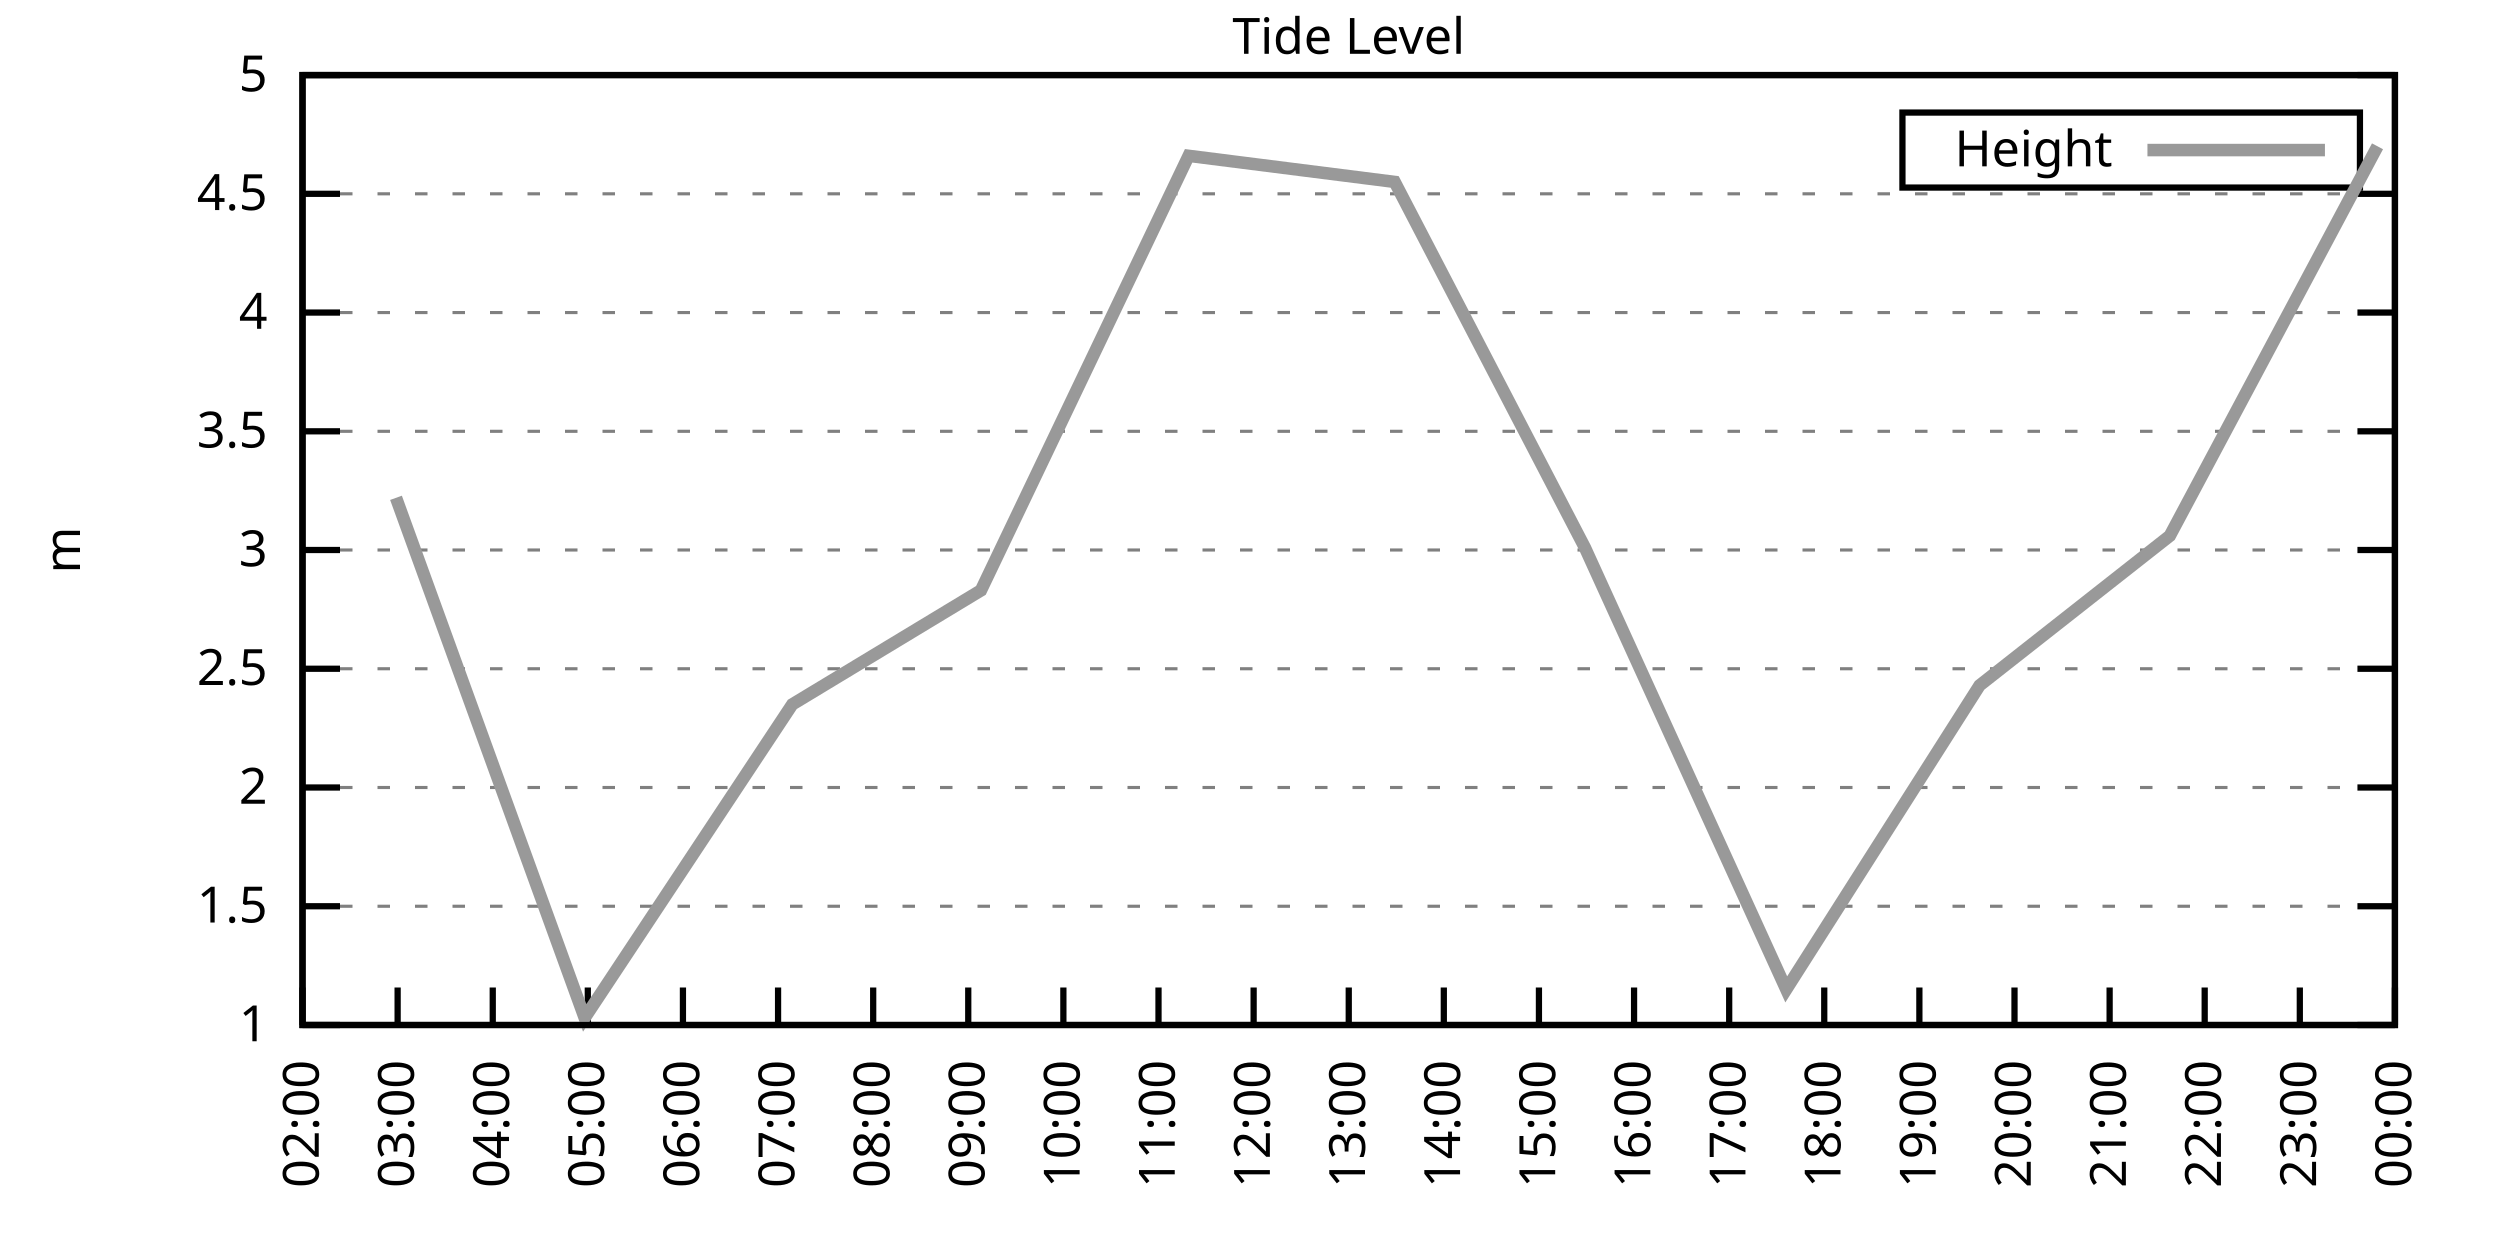
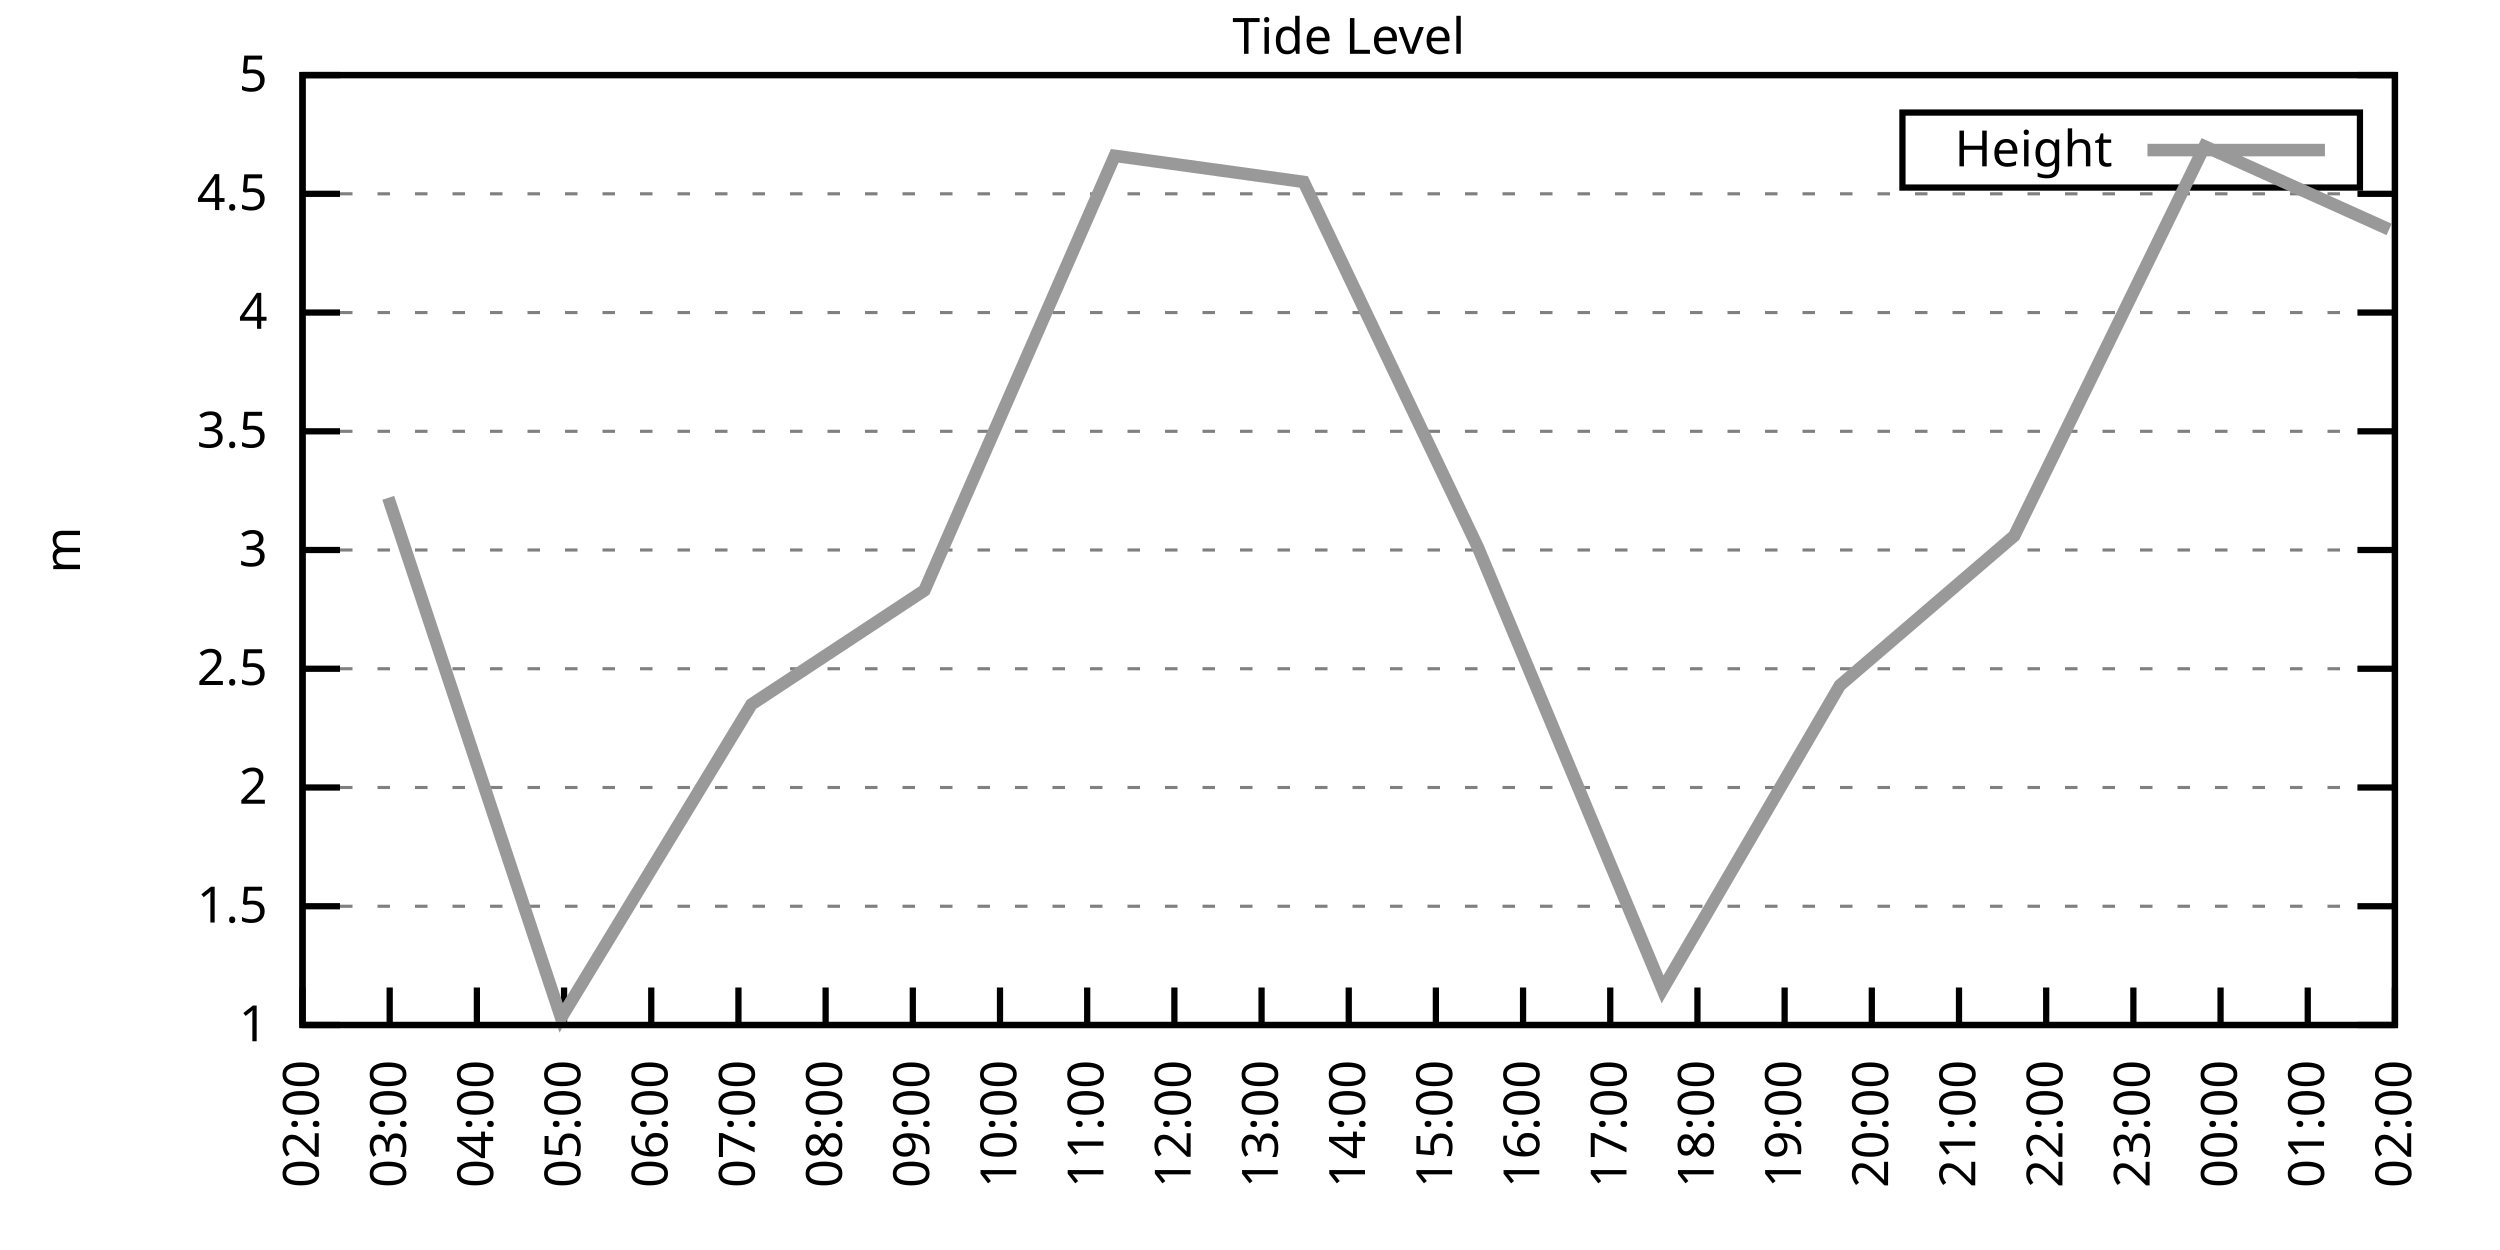
<svg xmlns="http://www.w3.org/2000/svg" xmlns:xlink="http://www.w3.org/1999/xlink" width="400" height="200" viewBox="0 0 400 200">
  <g id="gnuplot_canvas">
    <rect x="0" y="0" width="400" height="200" fill="none" />
    <defs>
      <circle id="gpDot" r="0.5" stroke-width="0.5" stroke="currentColor" />
      <path id="gpPt0" stroke-width="0.333" stroke="currentColor" d="M-1,0 h2 M0,-1 v2" />
      <path id="gpPt1" stroke-width="0.333" stroke="currentColor" d="M-1,-1 L1,1 M1,-1 L-1,1" />
      <path id="gpPt2" stroke-width="0.333" stroke="currentColor" d="M-1,0 L1,0 M0,-1 L0,1 M-1,-1 L1,1 M-1,1 L1,-1" />
      <rect id="gpPt3" stroke-width="0.333" stroke="currentColor" x="-1" y="-1" width="2" height="2" />
      <rect id="gpPt4" stroke-width="0.333" stroke="currentColor" fill="currentColor" x="-1" y="-1" width="2" height="2" />
      <circle id="gpPt5" stroke-width="0.333" stroke="currentColor" cx="0" cy="0" r="1" />
      <use xlink:href="#gpPt5" id="gpPt6" fill="currentColor" stroke="none" />
      <path id="gpPt7" stroke-width="0.333" stroke="currentColor" d="M0,-1.33 L-1.33,0.67 L1.33,0.67 z" />
      <use xlink:href="#gpPt7" id="gpPt8" fill="currentColor" stroke="none" />
      <use xlink:href="#gpPt7" id="gpPt9" stroke="currentColor" transform="rotate(180)" />
      <use xlink:href="#gpPt9" id="gpPt10" fill="currentColor" stroke="none" />
      <use xlink:href="#gpPt3" id="gpPt11" stroke="currentColor" transform="rotate(45)" />
      <use xlink:href="#gpPt11" id="gpPt12" fill="currentColor" stroke="none" />
      <path id="gpPt13" stroke-width="0.333" stroke="currentColor" d="M0,1.330 L1.265,0.411 L0.782,-1.067 L-0.782,-1.076 L-1.265,0.411 z" />
      <use xlink:href="#gpPt13" id="gpPt14" fill="currentColor" stroke="none" />
      <filter id="textbox" filterUnits="objectBoundingBox" x="0" y="0" height="1" width="1">
        <feFlood flood-color="white" flood-opacity="1" result="bgnd" />
        <feComposite in="SourceGraphic" in2="bgnd" operator="atop" />
      </filter>
      <filter id="greybox" filterUnits="objectBoundingBox" x="0" y="0" height="1" width="1">
        <feFlood flood-color="lightgrey" flood-opacity="1" result="grey" />
        <feComposite in="SourceGraphic" in2="grey" operator="atop" />
      </filter>
    </defs>
    <g fill="none" color="white" stroke="currentColor" stroke-width="1.00" stroke-linecap="butt" stroke-linejoin="miter">
</g>
    <g fill="none" color="black" stroke="currentColor" stroke-width="1.00" stroke-linecap="butt" stroke-linejoin="miter">
      <g stroke="none" shape-rendering="crispEdges">
        <polygon fill="rgb(255, 255, 255)" points="48.40,164.00 383.18,164.00 383.18,12.02 48.40,12.02 " />
      </g>
    </g>
    <g fill="none" color="black" stroke="currentColor" stroke-width="1.00" stroke-linecap="butt" stroke-linejoin="miter">
</g>
    <g fill="none" color="black" stroke="black" stroke-width="0.50" stroke-linecap="butt" stroke-linejoin="miter">
</g>
    <g fill="none" color="gray" stroke="currentColor" stroke-width="0.50" stroke-linecap="butt" stroke-linejoin="miter">
      <path stroke="gray" stroke-dasharray="2,4" class="gridline" d="M48.40,164.00 L383.19,164.00  " />
    </g>
    <g fill="none" color="gray" stroke="gray" stroke-width="1.00" stroke-linecap="butt" stroke-linejoin="miter">
</g>
    <g fill="none" color="black" stroke="currentColor" stroke-width="1.00" stroke-linecap="butt" stroke-linejoin="miter">
      <path stroke="black" d="M48.40,164.00 L54.40,164.00 M383.19,164.00 L377.19,164.00  " />
      <g transform="translate(42.80,166.60)" stroke="none" fill="black" font-family="Sans" font-size="8.00" text-anchor="end">
        <text>
          <tspan font-family="Sans"> 1</tspan>
        </text>
      </g>
    </g>
    <g fill="none" color="black" stroke="currentColor" stroke-width="1.00" stroke-linecap="butt" stroke-linejoin="miter">
</g>
    <g fill="none" color="black" stroke="black" stroke-width="0.50" stroke-linecap="butt" stroke-linejoin="miter">
</g>
    <g fill="none" color="gray" stroke="currentColor" stroke-width="0.50" stroke-linecap="butt" stroke-linejoin="miter">
      <path stroke="gray" stroke-dasharray="2,4" class="gridline" d="M48.40,145.00 L383.19,145.00  " />
    </g>
    <g fill="none" color="gray" stroke="gray" stroke-width="1.00" stroke-linecap="butt" stroke-linejoin="miter">
</g>
    <g fill="none" color="black" stroke="currentColor" stroke-width="1.00" stroke-linecap="butt" stroke-linejoin="miter">
      <path stroke="black" d="M48.40,145.00 L54.40,145.00 M383.19,145.00 L377.19,145.00  " />
      <g transform="translate(42.80,147.60)" stroke="none" fill="black" font-family="Sans" font-size="8.00" text-anchor="end">
        <text>
          <tspan font-family="Sans"> 1.5</tspan>
        </text>
      </g>
    </g>
    <g fill="none" color="black" stroke="currentColor" stroke-width="1.00" stroke-linecap="butt" stroke-linejoin="miter">
</g>
    <g fill="none" color="black" stroke="black" stroke-width="0.50" stroke-linecap="butt" stroke-linejoin="miter">
</g>
    <g fill="none" color="gray" stroke="currentColor" stroke-width="0.50" stroke-linecap="butt" stroke-linejoin="miter">
      <path stroke="gray" stroke-dasharray="2,4" class="gridline" d="M48.40,126.00 L383.19,126.00  " />
    </g>
    <g fill="none" color="gray" stroke="gray" stroke-width="1.00" stroke-linecap="butt" stroke-linejoin="miter">
</g>
    <g fill="none" color="black" stroke="currentColor" stroke-width="1.00" stroke-linecap="butt" stroke-linejoin="miter">
      <path stroke="black" d="M48.40,126.00 L54.40,126.00 M383.19,126.00 L377.19,126.00  " />
      <g transform="translate(42.80,128.60)" stroke="none" fill="black" font-family="Sans" font-size="8.00" text-anchor="end">
        <text>
          <tspan font-family="Sans"> 2</tspan>
        </text>
      </g>
    </g>
    <g fill="none" color="black" stroke="currentColor" stroke-width="1.00" stroke-linecap="butt" stroke-linejoin="miter">
</g>
    <g fill="none" color="black" stroke="black" stroke-width="0.50" stroke-linecap="butt" stroke-linejoin="miter">
</g>
    <g fill="none" color="gray" stroke="currentColor" stroke-width="0.50" stroke-linecap="butt" stroke-linejoin="miter">
      <path stroke="gray" stroke-dasharray="2,4" class="gridline" d="M48.40,107.00 L383.19,107.00  " />
    </g>
    <g fill="none" color="gray" stroke="gray" stroke-width="1.00" stroke-linecap="butt" stroke-linejoin="miter">
</g>
    <g fill="none" color="black" stroke="currentColor" stroke-width="1.00" stroke-linecap="butt" stroke-linejoin="miter">
      <path stroke="black" d="M48.40,107.00 L54.40,107.00 M383.19,107.00 L377.19,107.00  " />
      <g transform="translate(42.80,109.60)" stroke="none" fill="black" font-family="Sans" font-size="8.00" text-anchor="end">
        <text>
          <tspan font-family="Sans"> 2.5</tspan>
        </text>
      </g>
    </g>
    <g fill="none" color="black" stroke="currentColor" stroke-width="1.00" stroke-linecap="butt" stroke-linejoin="miter">
</g>
    <g fill="none" color="black" stroke="black" stroke-width="0.50" stroke-linecap="butt" stroke-linejoin="miter">
</g>
    <g fill="none" color="gray" stroke="currentColor" stroke-width="0.50" stroke-linecap="butt" stroke-linejoin="miter">
      <path stroke="gray" stroke-dasharray="2,4" class="gridline" d="M48.40,88.00 L383.19,88.00  " />
    </g>
    <g fill="none" color="gray" stroke="gray" stroke-width="1.00" stroke-linecap="butt" stroke-linejoin="miter">
</g>
    <g fill="none" color="black" stroke="currentColor" stroke-width="1.00" stroke-linecap="butt" stroke-linejoin="miter">
      <path stroke="black" d="M48.40,88.00 L54.40,88.00 M383.19,88.00 L377.19,88.00  " />
      <g transform="translate(42.80,90.60)" stroke="none" fill="black" font-family="Sans" font-size="8.00" text-anchor="end">
        <text>
          <tspan font-family="Sans"> 3</tspan>
        </text>
      </g>
    </g>
    <g fill="none" color="black" stroke="currentColor" stroke-width="1.00" stroke-linecap="butt" stroke-linejoin="miter">
</g>
    <g fill="none" color="black" stroke="black" stroke-width="0.50" stroke-linecap="butt" stroke-linejoin="miter">
</g>
    <g fill="none" color="gray" stroke="currentColor" stroke-width="0.50" stroke-linecap="butt" stroke-linejoin="miter">
      <path stroke="gray" stroke-dasharray="2,4" class="gridline" d="M48.40,69.01 L383.19,69.01  " />
    </g>
    <g fill="none" color="gray" stroke="gray" stroke-width="1.00" stroke-linecap="butt" stroke-linejoin="miter">
</g>
    <g fill="none" color="black" stroke="currentColor" stroke-width="1.00" stroke-linecap="butt" stroke-linejoin="miter">
      <path stroke="black" d="M48.40,69.01 L54.40,69.01 M383.19,69.01 L377.19,69.01  " />
      <g transform="translate(42.80,71.61)" stroke="none" fill="black" font-family="Sans" font-size="8.00" text-anchor="end">
        <text>
          <tspan font-family="Sans"> 3.5</tspan>
        </text>
      </g>
    </g>
    <g fill="none" color="black" stroke="currentColor" stroke-width="1.00" stroke-linecap="butt" stroke-linejoin="miter">
</g>
    <g fill="none" color="black" stroke="black" stroke-width="0.50" stroke-linecap="butt" stroke-linejoin="miter">
</g>
    <g fill="none" color="gray" stroke="currentColor" stroke-width="0.50" stroke-linecap="butt" stroke-linejoin="miter">
      <path stroke="gray" stroke-dasharray="2,4" class="gridline" d="M48.40,50.01 L383.19,50.01  " />
    </g>
    <g fill="none" color="gray" stroke="gray" stroke-width="1.00" stroke-linecap="butt" stroke-linejoin="miter">
</g>
    <g fill="none" color="black" stroke="currentColor" stroke-width="1.00" stroke-linecap="butt" stroke-linejoin="miter">
      <path stroke="black" d="M48.40,50.01 L54.40,50.01 M383.19,50.01 L377.19,50.01  " />
      <g transform="translate(42.80,52.61)" stroke="none" fill="black" font-family="Sans" font-size="8.00" text-anchor="end">
        <text>
          <tspan font-family="Sans"> 4</tspan>
        </text>
      </g>
    </g>
    <g fill="none" color="black" stroke="currentColor" stroke-width="1.00" stroke-linecap="butt" stroke-linejoin="miter">
</g>
    <g fill="none" color="black" stroke="black" stroke-width="0.50" stroke-linecap="butt" stroke-linejoin="miter">
</g>
    <g fill="none" color="gray" stroke="currentColor" stroke-width="0.50" stroke-linecap="butt" stroke-linejoin="miter">
      <path stroke="gray" stroke-dasharray="2,4" class="gridline" d="M48.40,31.01 L383.19,31.01  " />
    </g>
    <g fill="none" color="gray" stroke="gray" stroke-width="1.00" stroke-linecap="butt" stroke-linejoin="miter">
</g>
    <g fill="none" color="black" stroke="currentColor" stroke-width="1.00" stroke-linecap="butt" stroke-linejoin="miter">
      <path stroke="black" d="M48.40,31.01 L54.40,31.01 M383.19,31.01 L377.19,31.01  " />
      <g transform="translate(42.80,33.61)" stroke="none" fill="black" font-family="Sans" font-size="8.00" text-anchor="end">
        <text>
          <tspan font-family="Sans"> 4.5</tspan>
        </text>
      </g>
    </g>
    <g fill="none" color="black" stroke="currentColor" stroke-width="1.00" stroke-linecap="butt" stroke-linejoin="miter">
</g>
    <g fill="none" color="black" stroke="black" stroke-width="0.50" stroke-linecap="butt" stroke-linejoin="miter">
</g>
    <g fill="none" color="gray" stroke="currentColor" stroke-width="0.50" stroke-linecap="butt" stroke-linejoin="miter">
      <path stroke="gray" stroke-dasharray="2,4" class="gridline" d="M48.40,12.01 L383.19,12.01  " />
    </g>
    <g fill="none" color="gray" stroke="gray" stroke-width="1.00" stroke-linecap="butt" stroke-linejoin="miter">
</g>
    <g fill="none" color="black" stroke="currentColor" stroke-width="1.00" stroke-linecap="butt" stroke-linejoin="miter">
      <path stroke="black" d="M48.40,12.01 L54.40,12.01 M383.19,12.01 L377.19,12.01  " />
      <g transform="translate(42.80,14.61)" stroke="none" fill="black" font-family="Sans" font-size="8.00" text-anchor="end">
        <text>
          <tspan font-family="Sans"> 5</tspan>
        </text>
      </g>
    </g>
    <g fill="none" color="black" stroke="currentColor" stroke-width="1.00" stroke-linecap="butt" stroke-linejoin="miter">
      <path stroke="black" d="M48.40,164.00 L48.40,158.00  " />
      <g transform="translate(51.00,169.60) rotate(270.00)" stroke="none" fill="black" font-family="Sans" font-size="8.00" text-anchor="end">
        <text>
          <tspan font-family="Sans">02:00</tspan>
        </text>
      </g>
    </g>
    <g fill="none" color="black" stroke="currentColor" stroke-width="1.00" stroke-linecap="butt" stroke-linejoin="miter">
-       <path stroke="black" d="M63.62,164.00 L63.62,158.00  " />
-       <g transform="translate(66.22,169.60) rotate(270.00)" stroke="none" fill="black" font-family="Sans" font-size="8.00" text-anchor="end">
+       <path stroke="black" d="M62.35,164.00 L62.35,158.00  " />
+       <g transform="translate(64.95,169.60) rotate(270.00)" stroke="none" fill="black" font-family="Sans" font-size="8.00" text-anchor="end">
        <text>
          <tspan font-family="Sans">03:00</tspan>
        </text>
      </g>
    </g>
    <g fill="none" color="black" stroke="currentColor" stroke-width="1.00" stroke-linecap="butt" stroke-linejoin="miter">
-       <path stroke="black" d="M78.84,164.00 L78.84,158.00  " />
-       <g transform="translate(81.44,169.60) rotate(270.00)" stroke="none" fill="black" font-family="Sans" font-size="8.00" text-anchor="end">
+       <path stroke="black" d="M76.30,164.00 L76.30,158.00  " />
+       <g transform="translate(78.90,169.60) rotate(270.00)" stroke="none" fill="black" font-family="Sans" font-size="8.00" text-anchor="end">
        <text>
          <tspan font-family="Sans">04:00</tspan>
        </text>
      </g>
    </g>
    <g fill="none" color="black" stroke="currentColor" stroke-width="1.00" stroke-linecap="butt" stroke-linejoin="miter">
-       <path stroke="black" d="M94.05,164.00 L94.05,158.00  " />
-       <g transform="translate(96.65,169.60) rotate(270.00)" stroke="none" fill="black" font-family="Sans" font-size="8.00" text-anchor="end">
+       <path stroke="black" d="M90.25,164.00 L90.25,158.00  " />
+       <g transform="translate(92.85,169.60) rotate(270.00)" stroke="none" fill="black" font-family="Sans" font-size="8.00" text-anchor="end">
        <text>
          <tspan font-family="Sans">05:00</tspan>
        </text>
      </g>
    </g>
    <g fill="none" color="black" stroke="currentColor" stroke-width="1.00" stroke-linecap="butt" stroke-linejoin="miter">
-       <path stroke="black" d="M109.27,164.00 L109.27,158.00  " />
-       <g transform="translate(111.87,169.60) rotate(270.00)" stroke="none" fill="black" font-family="Sans" font-size="8.00" text-anchor="end">
+       <path stroke="black" d="M104.20,164.00 L104.20,158.00  " />
+       <g transform="translate(106.80,169.60) rotate(270.00)" stroke="none" fill="black" font-family="Sans" font-size="8.00" text-anchor="end">
        <text>
          <tspan font-family="Sans">06:00</tspan>
        </text>
      </g>
    </g>
    <g fill="none" color="black" stroke="currentColor" stroke-width="1.00" stroke-linecap="butt" stroke-linejoin="miter">
-       <path stroke="black" d="M124.49,164.00 L124.49,158.00  " />
-       <g transform="translate(127.09,169.60) rotate(270.00)" stroke="none" fill="black" font-family="Sans" font-size="8.00" text-anchor="end">
+       <path stroke="black" d="M118.15,164.00 L118.15,158.00  " />
+       <g transform="translate(120.75,169.60) rotate(270.00)" stroke="none" fill="black" font-family="Sans" font-size="8.00" text-anchor="end">
        <text>
          <tspan font-family="Sans">07:00</tspan>
        </text>
      </g>
    </g>
    <g fill="none" color="black" stroke="currentColor" stroke-width="1.00" stroke-linecap="butt" stroke-linejoin="miter">
-       <path stroke="black" d="M139.71,164.00 L139.71,158.00  " />
-       <g transform="translate(142.31,169.60) rotate(270.00)" stroke="none" fill="black" font-family="Sans" font-size="8.00" text-anchor="end">
+       <path stroke="black" d="M132.10,164.00 L132.10,158.00  " />
+       <g transform="translate(134.70,169.60) rotate(270.00)" stroke="none" fill="black" font-family="Sans" font-size="8.00" text-anchor="end">
        <text>
          <tspan font-family="Sans">08:00</tspan>
        </text>
      </g>
    </g>
    <g fill="none" color="black" stroke="currentColor" stroke-width="1.00" stroke-linecap="butt" stroke-linejoin="miter">
-       <path stroke="black" d="M154.92,164.00 L154.92,158.00  " />
-       <g transform="translate(157.52,169.60) rotate(270.00)" stroke="none" fill="black" font-family="Sans" font-size="8.00" text-anchor="end">
+       <path stroke="black" d="M146.05,164.00 L146.05,158.00  " />
+       <g transform="translate(148.65,169.60) rotate(270.00)" stroke="none" fill="black" font-family="Sans" font-size="8.00" text-anchor="end">
        <text>
          <tspan font-family="Sans">09:00</tspan>
        </text>
      </g>
    </g>
    <g fill="none" color="black" stroke="currentColor" stroke-width="1.00" stroke-linecap="butt" stroke-linejoin="miter">
-       <path stroke="black" d="M170.14,164.00 L170.14,158.00  " />
-       <g transform="translate(172.74,169.60) rotate(270.00)" stroke="none" fill="black" font-family="Sans" font-size="8.00" text-anchor="end">
+       <path stroke="black" d="M160.00,164.00 L160.00,158.00  " />
+       <g transform="translate(162.60,169.60) rotate(270.00)" stroke="none" fill="black" font-family="Sans" font-size="8.00" text-anchor="end">
        <text>
          <tspan font-family="Sans">10:00</tspan>
        </text>
      </g>
    </g>
    <g fill="none" color="black" stroke="currentColor" stroke-width="1.00" stroke-linecap="butt" stroke-linejoin="miter">
-       <path stroke="black" d="M185.36,164.00 L185.36,158.00  " />
-       <g transform="translate(187.96,169.60) rotate(270.00)" stroke="none" fill="black" font-family="Sans" font-size="8.00" text-anchor="end">
+       <path stroke="black" d="M173.95,164.00 L173.95,158.00  " />
+       <g transform="translate(176.55,169.60) rotate(270.00)" stroke="none" fill="black" font-family="Sans" font-size="8.00" text-anchor="end">
        <text>
          <tspan font-family="Sans">11:00</tspan>
        </text>
      </g>
    </g>
    <g fill="none" color="black" stroke="currentColor" stroke-width="1.00" stroke-linecap="butt" stroke-linejoin="miter">
-       <path stroke="black" d="M200.58,164.00 L200.58,158.00  " />
-       <g transform="translate(203.18,169.60) rotate(270.00)" stroke="none" fill="black" font-family="Sans" font-size="8.00" text-anchor="end">
+       <path stroke="black" d="M187.90,164.00 L187.90,158.00  " />
+       <g transform="translate(190.50,169.60) rotate(270.00)" stroke="none" fill="black" font-family="Sans" font-size="8.00" text-anchor="end">
        <text>
          <tspan font-family="Sans">12:00</tspan>
+         </text>
+       </g>
+     </g>
+     <g fill="none" color="black" stroke="currentColor" stroke-width="1.00" stroke-linecap="butt" stroke-linejoin="miter">
+       <path stroke="black" d="M201.85,164.00 L201.85,158.00  " />
+       <g transform="translate(204.45,169.60) rotate(270.00)" stroke="none" fill="black" font-family="Sans" font-size="8.00" text-anchor="end">
+         <text>
+           <tspan font-family="Sans">13:00</tspan>
        </text>
      </g>
    </g>
    <g fill="none" color="black" stroke="currentColor" stroke-width="1.00" stroke-linecap="butt" stroke-linejoin="miter">
      <path stroke="black" d="M215.80,164.00 L215.80,158.00  " />
      <g transform="translate(218.40,169.60) rotate(270.00)" stroke="none" fill="black" font-family="Sans" font-size="8.00" text-anchor="end">
        <text>
-           <tspan font-family="Sans">13:00</tspan>
-         </text>
-       </g>
-     </g>
-     <g fill="none" color="black" stroke="currentColor" stroke-width="1.00" stroke-linecap="butt" stroke-linejoin="miter">
-       <path stroke="black" d="M231.01,164.00 L231.01,158.00  " />
-       <g transform="translate(233.61,169.60) rotate(270.00)" stroke="none" fill="black" font-family="Sans" font-size="8.00" text-anchor="end">
-         <text>
          <tspan font-family="Sans">14:00</tspan>
        </text>
      </g>
    </g>
    <g fill="none" color="black" stroke="currentColor" stroke-width="1.00" stroke-linecap="butt" stroke-linejoin="miter">
-       <path stroke="black" d="M246.23,164.00 L246.23,158.00  " />
-       <g transform="translate(248.83,169.60) rotate(270.00)" stroke="none" fill="black" font-family="Sans" font-size="8.00" text-anchor="end">
+       <path stroke="black" d="M229.74,164.00 L229.74,158.00  " />
+       <g transform="translate(232.34,169.60) rotate(270.00)" stroke="none" fill="black" font-family="Sans" font-size="8.00" text-anchor="end">
        <text>
          <tspan font-family="Sans">15:00</tspan>
        </text>
      </g>
    </g>
    <g fill="none" color="black" stroke="currentColor" stroke-width="1.00" stroke-linecap="butt" stroke-linejoin="miter">
-       <path stroke="black" d="M261.45,164.00 L261.45,158.00  " />
-       <g transform="translate(264.05,169.60) rotate(270.00)" stroke="none" fill="black" font-family="Sans" font-size="8.00" text-anchor="end">
+       <path stroke="black" d="M243.69,164.00 L243.69,158.00  " />
+       <g transform="translate(246.29,169.60) rotate(270.00)" stroke="none" fill="black" font-family="Sans" font-size="8.00" text-anchor="end">
        <text>
          <tspan font-family="Sans">16:00</tspan>
        </text>
      </g>
    </g>
    <g fill="none" color="black" stroke="currentColor" stroke-width="1.00" stroke-linecap="butt" stroke-linejoin="miter">
-       <path stroke="black" d="M276.67,164.00 L276.67,158.00  " />
-       <g transform="translate(279.27,169.60) rotate(270.00)" stroke="none" fill="black" font-family="Sans" font-size="8.00" text-anchor="end">
+       <path stroke="black" d="M257.64,164.00 L257.64,158.00  " />
+       <g transform="translate(260.24,169.60) rotate(270.00)" stroke="none" fill="black" font-family="Sans" font-size="8.00" text-anchor="end">
        <text>
          <tspan font-family="Sans">17:00</tspan>
        </text>
      </g>
    </g>
    <g fill="none" color="black" stroke="currentColor" stroke-width="1.00" stroke-linecap="butt" stroke-linejoin="miter">
-       <path stroke="black" d="M291.88,164.00 L291.88,158.00  " />
-       <g transform="translate(294.48,169.60) rotate(270.00)" stroke="none" fill="black" font-family="Sans" font-size="8.00" text-anchor="end">
+       <path stroke="black" d="M271.59,164.00 L271.59,158.00  " />
+       <g transform="translate(274.19,169.60) rotate(270.00)" stroke="none" fill="black" font-family="Sans" font-size="8.00" text-anchor="end">
        <text>
          <tspan font-family="Sans">18:00</tspan>
        </text>
      </g>
    </g>
    <g fill="none" color="black" stroke="currentColor" stroke-width="1.00" stroke-linecap="butt" stroke-linejoin="miter">
-       <path stroke="black" d="M307.10,164.00 L307.10,158.00  " />
-       <g transform="translate(309.70,169.60) rotate(270.00)" stroke="none" fill="black" font-family="Sans" font-size="8.00" text-anchor="end">
+       <path stroke="black" d="M285.54,164.00 L285.54,158.00  " />
+       <g transform="translate(288.14,169.60) rotate(270.00)" stroke="none" fill="black" font-family="Sans" font-size="8.00" text-anchor="end">
        <text>
          <tspan font-family="Sans">19:00</tspan>
        </text>
      </g>
    </g>
    <g fill="none" color="black" stroke="currentColor" stroke-width="1.00" stroke-linecap="butt" stroke-linejoin="miter">
-       <path stroke="black" d="M322.32,164.00 L322.32,158.00  " />
-       <g transform="translate(324.92,169.60) rotate(270.00)" stroke="none" fill="black" font-family="Sans" font-size="8.00" text-anchor="end">
+       <path stroke="black" d="M299.49,164.00 L299.49,158.00  " />
+       <g transform="translate(302.09,169.60) rotate(270.00)" stroke="none" fill="black" font-family="Sans" font-size="8.00" text-anchor="end">
        <text>
          <tspan font-family="Sans">20:00</tspan>
        </text>
      </g>
    </g>
    <g fill="none" color="black" stroke="currentColor" stroke-width="1.00" stroke-linecap="butt" stroke-linejoin="miter">
-       <path stroke="black" d="M337.54,164.00 L337.54,158.00  " />
-       <g transform="translate(340.14,169.60) rotate(270.00)" stroke="none" fill="black" font-family="Sans" font-size="8.00" text-anchor="end">
+       <path stroke="black" d="M313.44,164.00 L313.44,158.00  " />
+       <g transform="translate(316.04,169.60) rotate(270.00)" stroke="none" fill="black" font-family="Sans" font-size="8.00" text-anchor="end">
        <text>
          <tspan font-family="Sans">21:00</tspan>
        </text>
      </g>
    </g>
    <g fill="none" color="black" stroke="currentColor" stroke-width="1.00" stroke-linecap="butt" stroke-linejoin="miter">
-       <path stroke="black" d="M352.75,164.00 L352.75,158.00  " />
-       <g transform="translate(355.35,169.60) rotate(270.00)" stroke="none" fill="black" font-family="Sans" font-size="8.00" text-anchor="end">
+       <path stroke="black" d="M327.39,164.00 L327.39,158.00  " />
+       <g transform="translate(329.99,169.60) rotate(270.00)" stroke="none" fill="black" font-family="Sans" font-size="8.00" text-anchor="end">
        <text>
          <tspan font-family="Sans">22:00</tspan>
        </text>
      </g>
    </g>
    <g fill="none" color="black" stroke="currentColor" stroke-width="1.00" stroke-linecap="butt" stroke-linejoin="miter">
-       <path stroke="black" d="M367.97,164.00 L367.97,158.00  " />
-       <g transform="translate(370.57,169.60) rotate(270.00)" stroke="none" fill="black" font-family="Sans" font-size="8.00" text-anchor="end">
+       <path stroke="black" d="M341.34,164.00 L341.34,158.00  " />
+       <g transform="translate(343.94,169.60) rotate(270.00)" stroke="none" fill="black" font-family="Sans" font-size="8.00" text-anchor="end">
        <text>
          <tspan font-family="Sans">23:00</tspan>
+         </text>
+       </g>
+     </g>
+     <g fill="none" color="black" stroke="currentColor" stroke-width="1.00" stroke-linecap="butt" stroke-linejoin="miter">
+       <path stroke="black" d="M355.29,164.00 L355.29,158.00  " />
+       <g transform="translate(357.89,169.60) rotate(270.00)" stroke="none" fill="black" font-family="Sans" font-size="8.00" text-anchor="end">
+         <text>
+           <tspan font-family="Sans">00:00</tspan>
+         </text>
+       </g>
+     </g>
+     <g fill="none" color="black" stroke="currentColor" stroke-width="1.00" stroke-linecap="butt" stroke-linejoin="miter">
+       <path stroke="black" d="M369.24,164.00 L369.24,158.00  " />
+       <g transform="translate(371.84,169.60) rotate(270.00)" stroke="none" fill="black" font-family="Sans" font-size="8.00" text-anchor="end">
+         <text>
+           <tspan font-family="Sans">01:00</tspan>
        </text>
      </g>
    </g>
    <g fill="none" color="black" stroke="currentColor" stroke-width="1.00" stroke-linecap="butt" stroke-linejoin="miter">
      <path stroke="black" d="M383.19,164.00 L383.19,158.00  " />
      <g transform="translate(385.79,169.60) rotate(270.00)" stroke="none" fill="black" font-family="Sans" font-size="8.00" text-anchor="end">
        <text>
-           <tspan font-family="Sans">00:00</tspan>
+           <tspan font-family="Sans">02:00</tspan>
        </text>
      </g>
    </g>
    <g fill="none" color="black" stroke="currentColor" stroke-width="1.00" stroke-linecap="butt" stroke-linejoin="miter">
</g>
    <g fill="none" color="black" stroke="currentColor" stroke-width="1.00" stroke-linecap="butt" stroke-linejoin="miter">
      <path stroke="black" d="M48.40,12.01 L48.40,164.00 L383.19,164.00 L383.19,12.01 L48.40,12.01 Z  " />
    </g>
    <g fill="none" color="black" stroke="currentColor" stroke-width="1.00" stroke-linecap="butt" stroke-linejoin="miter">
</g>
    <g fill="none" color="black" stroke="currentColor" stroke-width="1.00" stroke-linecap="butt" stroke-linejoin="miter">
      <path stroke="black" d="M304.39,30.01 L304.39,18.01 L377.59,18.01 L377.59,30.01 L304.39,30.01 Z  " />
    </g>
    <g id="Tide_level_plot_1">
      <g fill="none" color="white" stroke="black" stroke-width="2.00" stroke-linecap="butt" stroke-linejoin="miter">
</g>
      <g fill="none" color="black" stroke="currentColor" stroke-width="2.00" stroke-linecap="butt" stroke-linejoin="miter">
        <g transform="translate(337.99,26.61)" stroke="none" fill="black" font-family="Sans" font-size="8.00" text-anchor="end">
          <text>
            <tspan font-family="Sans">Height</tspan>
          </text>
        </g>
      </g>
      <g fill="none" color="black" stroke="currentColor" stroke-width="2.00" stroke-linecap="butt" stroke-linejoin="miter">
-         <path stroke="rgb(153, 153, 153)" d="M343.59,24.01 L371.99,24.01 M63.36,79.65 L93.55,162.86 L126.77,112.70 L156.95,94.46 L190.18,24.93 L223.15,29.11   L253.59,87.63 L285.80,158.30 L316.74,109.66 L347.17,85.73 L380.40,23.41  " />
+         <path stroke="rgb(153, 153, 153)" d="M343.59,24.01 L371.99,24.01 M62.12,79.65 L89.78,162.86 L120.24,112.70 L147.91,94.46 L178.36,24.93 L208.59,29.11   L236.49,87.63 L266.01,158.30 L294.38,109.66 L322.28,85.73 L352.73,23.41 L382.26,36.71  " />
      </g>
    </g>
    <g fill="none" color="black" stroke="currentColor" stroke-width="2.00" stroke-linecap="butt" stroke-linejoin="miter">
</g>
    <g fill="none" color="black" stroke="black" stroke-width="1.00" stroke-linecap="butt" stroke-linejoin="miter">
</g>
    <g fill="none" color="black" stroke="currentColor" stroke-width="1.00" stroke-linecap="butt" stroke-linejoin="miter">
      <path stroke="black" d="M48.40,12.01 L48.40,164.00 L383.19,164.00 L383.19,12.01 L48.40,12.01 Z  " />
      <g transform="translate(12.80,88.01) rotate(270.00)" stroke="none" fill="black" font-family="Sans" font-size="8.00" text-anchor="middle">
        <text>
          <tspan font-family="Sans">m</tspan>
        </text>
      </g>
    </g>
    <g fill="none" color="black" stroke="currentColor" stroke-width="1.00" stroke-linecap="butt" stroke-linejoin="miter">
</g>
    <g fill="none" color="black" stroke="currentColor" stroke-width="1.00" stroke-linecap="butt" stroke-linejoin="miter">
      <g transform="translate(215.79,8.61)" stroke="none" fill="black" font-family="Sans" font-size="8.00" text-anchor="middle">
        <text>
          <tspan font-family="Sans">Tide Level</tspan>
        </text>
      </g>
    </g>
    <g fill="none" color="black" stroke="currentColor" stroke-width="1.00" stroke-linecap="butt" stroke-linejoin="miter">
</g>
  </g>
</svg>
